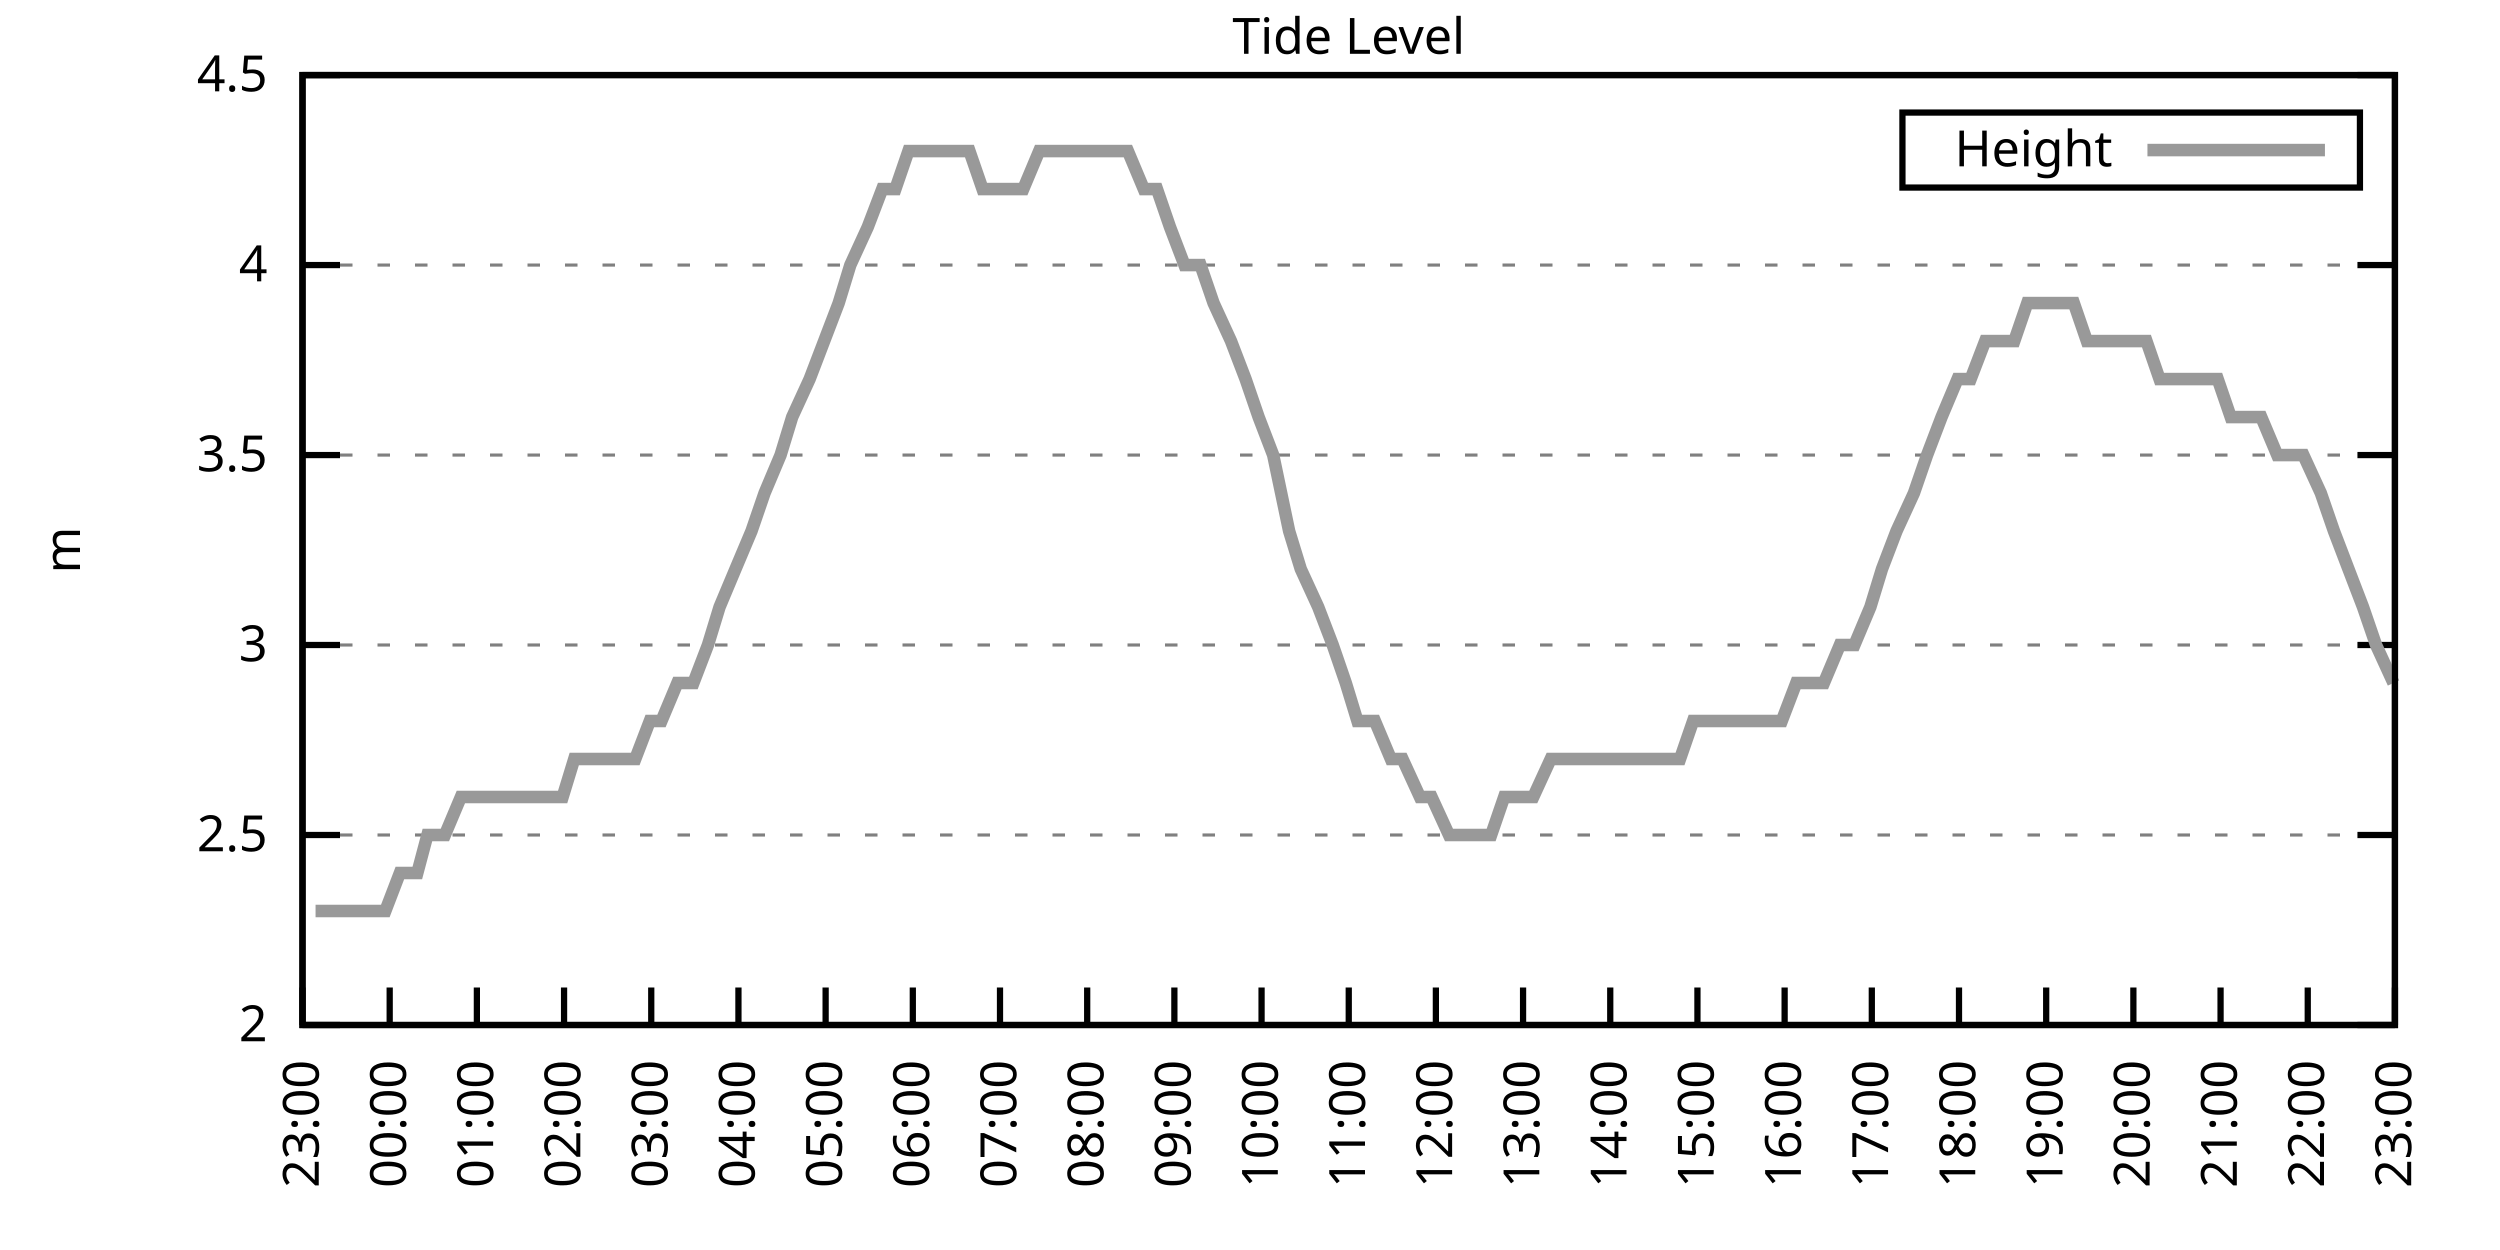
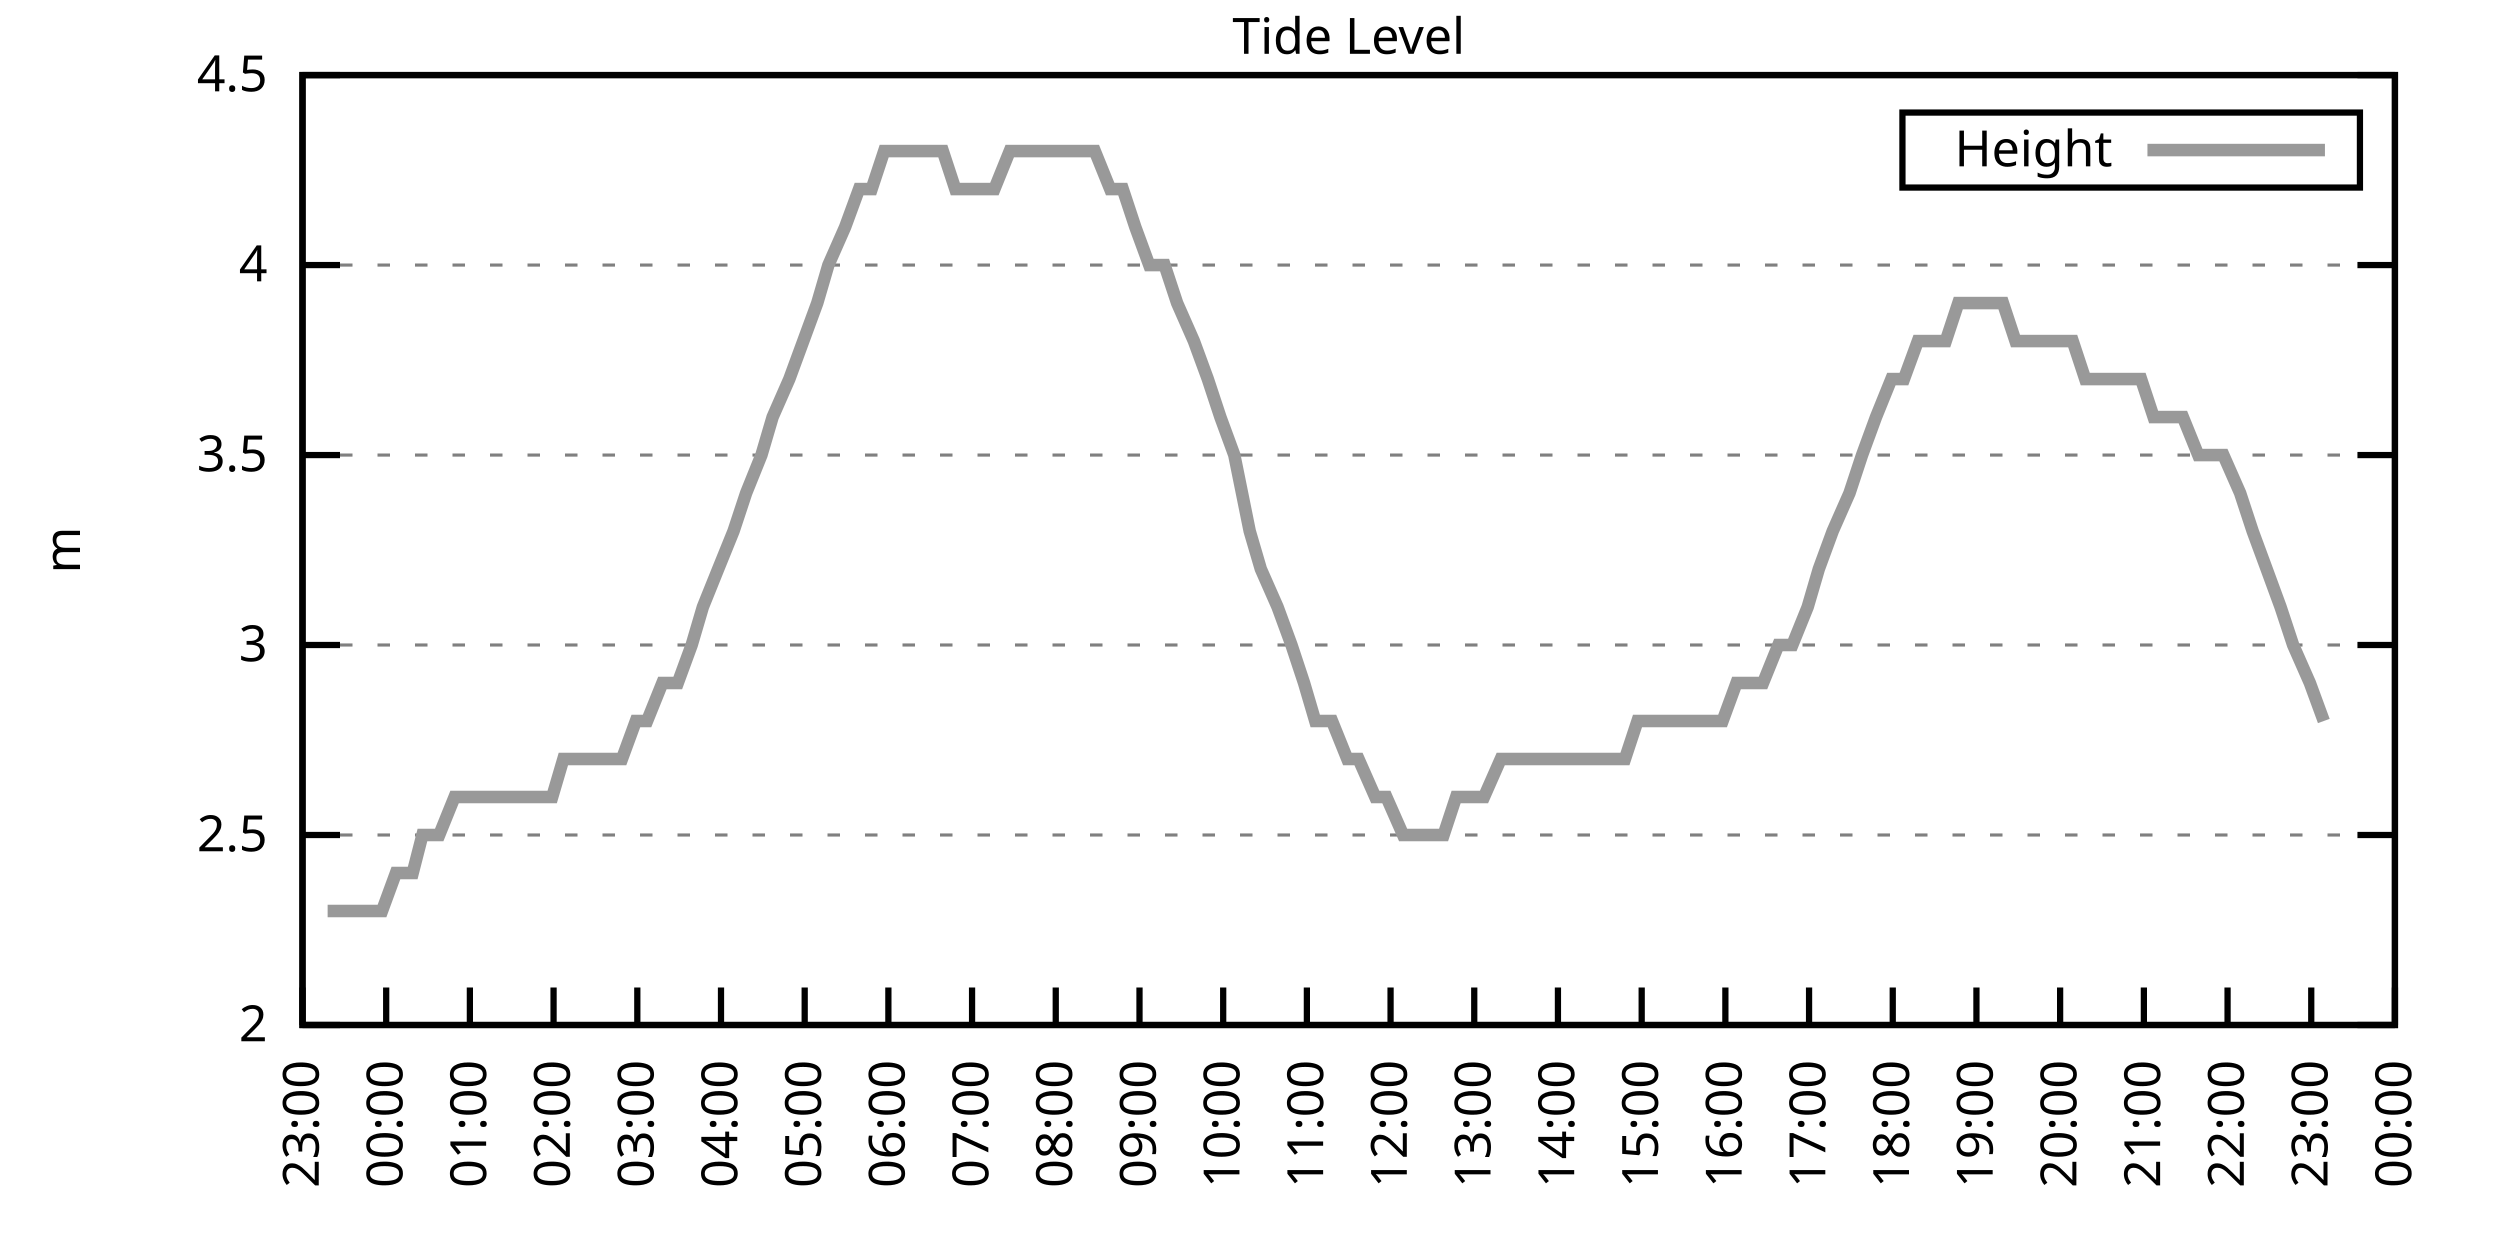
<svg xmlns="http://www.w3.org/2000/svg" xmlns:xlink="http://www.w3.org/1999/xlink" width="400" height="200" viewBox="0 0 400 200">
  <g id="gnuplot_canvas">
    <rect x="0" y="0" width="400" height="200" fill="none" />
    <defs>
      <circle id="gpDot" r="0.5" stroke-width="0.5" stroke="currentColor" />
      <path id="gpPt0" stroke-width="0.333" stroke="currentColor" d="M-1,0 h2 M0,-1 v2" />
      <path id="gpPt1" stroke-width="0.333" stroke="currentColor" d="M-1,-1 L1,1 M1,-1 L-1,1" />
      <path id="gpPt2" stroke-width="0.333" stroke="currentColor" d="M-1,0 L1,0 M0,-1 L0,1 M-1,-1 L1,1 M-1,1 L1,-1" />
      <rect id="gpPt3" stroke-width="0.333" stroke="currentColor" x="-1" y="-1" width="2" height="2" />
      <rect id="gpPt4" stroke-width="0.333" stroke="currentColor" fill="currentColor" x="-1" y="-1" width="2" height="2" />
      <circle id="gpPt5" stroke-width="0.333" stroke="currentColor" cx="0" cy="0" r="1" />
      <use xlink:href="#gpPt5" id="gpPt6" fill="currentColor" stroke="none" />
      <path id="gpPt7" stroke-width="0.333" stroke="currentColor" d="M0,-1.33 L-1.33,0.67 L1.33,0.67 z" />
      <use xlink:href="#gpPt7" id="gpPt8" fill="currentColor" stroke="none" />
      <use xlink:href="#gpPt7" id="gpPt9" stroke="currentColor" transform="rotate(180)" />
      <use xlink:href="#gpPt9" id="gpPt10" fill="currentColor" stroke="none" />
      <use xlink:href="#gpPt3" id="gpPt11" stroke="currentColor" transform="rotate(45)" />
      <use xlink:href="#gpPt11" id="gpPt12" fill="currentColor" stroke="none" />
      <path id="gpPt13" stroke-width="0.333" stroke="currentColor" d="M0,1.330 L1.265,0.411 L0.782,-1.067 L-0.782,-1.076 L-1.265,0.411 z" />
      <use xlink:href="#gpPt13" id="gpPt14" fill="currentColor" stroke="none" />
      <filter id="textbox" filterUnits="objectBoundingBox" x="0" y="0" height="1" width="1">
        <feFlood flood-color="white" flood-opacity="1" result="bgnd" />
        <feComposite in="SourceGraphic" in2="bgnd" operator="atop" />
      </filter>
      <filter id="greybox" filterUnits="objectBoundingBox" x="0" y="0" height="1" width="1">
        <feFlood flood-color="lightgrey" flood-opacity="1" result="grey" />
        <feComposite in="SourceGraphic" in2="grey" operator="atop" />
      </filter>
    </defs>
    <g fill="none" color="white" stroke="currentColor" stroke-width="1.00" stroke-linecap="butt" stroke-linejoin="miter">
</g>
    <g fill="none" color="black" stroke="currentColor" stroke-width="1.00" stroke-linecap="butt" stroke-linejoin="miter">
      <g stroke="none" shape-rendering="crispEdges">
        <polygon fill="rgb(255, 255, 255)" points="48.40,164.00 383.18,164.00 383.18,12.02 48.40,12.02 " />
      </g>
    </g>
    <g fill="none" color="black" stroke="currentColor" stroke-width="1.00" stroke-linecap="butt" stroke-linejoin="miter">
</g>
    <g fill="none" color="black" stroke="black" stroke-width="0.50" stroke-linecap="butt" stroke-linejoin="miter">
</g>
    <g fill="none" color="gray" stroke="currentColor" stroke-width="0.50" stroke-linecap="butt" stroke-linejoin="miter">
      <path stroke="gray" stroke-dasharray="2,4" class="gridline" d="M48.40,164.00 L383.19,164.00  " />
    </g>
    <g fill="none" color="gray" stroke="gray" stroke-width="1.00" stroke-linecap="butt" stroke-linejoin="miter">
</g>
    <g fill="none" color="black" stroke="currentColor" stroke-width="1.00" stroke-linecap="butt" stroke-linejoin="miter">
      <path stroke="black" d="M48.40,164.00 L54.40,164.00 M383.19,164.00 L377.19,164.00  " />
      <g transform="translate(42.80,166.60)" stroke="none" fill="black" font-family="Sans" font-size="8.00" text-anchor="end">
        <text>
          <tspan font-family="Sans"> 2</tspan>
        </text>
      </g>
    </g>
    <g fill="none" color="black" stroke="currentColor" stroke-width="1.00" stroke-linecap="butt" stroke-linejoin="miter">
</g>
    <g fill="none" color="black" stroke="black" stroke-width="0.50" stroke-linecap="butt" stroke-linejoin="miter">
</g>
    <g fill="none" color="gray" stroke="currentColor" stroke-width="0.50" stroke-linecap="butt" stroke-linejoin="miter">
      <path stroke="gray" stroke-dasharray="2,4" class="gridline" d="M48.40,133.60 L383.19,133.60  " />
    </g>
    <g fill="none" color="gray" stroke="gray" stroke-width="1.00" stroke-linecap="butt" stroke-linejoin="miter">
</g>
    <g fill="none" color="black" stroke="currentColor" stroke-width="1.00" stroke-linecap="butt" stroke-linejoin="miter">
      <path stroke="black" d="M48.40,133.60 L54.40,133.60 M383.19,133.60 L377.19,133.60  " />
      <g transform="translate(42.80,136.20)" stroke="none" fill="black" font-family="Sans" font-size="8.00" text-anchor="end">
        <text>
          <tspan font-family="Sans"> 2.5</tspan>
        </text>
      </g>
    </g>
    <g fill="none" color="black" stroke="currentColor" stroke-width="1.00" stroke-linecap="butt" stroke-linejoin="miter">
</g>
    <g fill="none" color="black" stroke="black" stroke-width="0.50" stroke-linecap="butt" stroke-linejoin="miter">
</g>
    <g fill="none" color="gray" stroke="currentColor" stroke-width="0.50" stroke-linecap="butt" stroke-linejoin="miter">
      <path stroke="gray" stroke-dasharray="2,4" class="gridline" d="M48.40,103.20 L383.19,103.20  " />
    </g>
    <g fill="none" color="gray" stroke="gray" stroke-width="1.00" stroke-linecap="butt" stroke-linejoin="miter">
</g>
    <g fill="none" color="black" stroke="currentColor" stroke-width="1.00" stroke-linecap="butt" stroke-linejoin="miter">
      <path stroke="black" d="M48.40,103.20 L54.40,103.20 M383.19,103.20 L377.19,103.20  " />
      <g transform="translate(42.80,105.80)" stroke="none" fill="black" font-family="Sans" font-size="8.00" text-anchor="end">
        <text>
          <tspan font-family="Sans"> 3</tspan>
        </text>
      </g>
    </g>
    <g fill="none" color="black" stroke="currentColor" stroke-width="1.00" stroke-linecap="butt" stroke-linejoin="miter">
</g>
    <g fill="none" color="black" stroke="black" stroke-width="0.50" stroke-linecap="butt" stroke-linejoin="miter">
</g>
    <g fill="none" color="gray" stroke="currentColor" stroke-width="0.50" stroke-linecap="butt" stroke-linejoin="miter">
      <path stroke="gray" stroke-dasharray="2,4" class="gridline" d="M48.40,72.81 L383.19,72.81  " />
    </g>
    <g fill="none" color="gray" stroke="gray" stroke-width="1.00" stroke-linecap="butt" stroke-linejoin="miter">
</g>
    <g fill="none" color="black" stroke="currentColor" stroke-width="1.00" stroke-linecap="butt" stroke-linejoin="miter">
      <path stroke="black" d="M48.40,72.81 L54.40,72.81 M383.19,72.81 L377.19,72.81  " />
      <g transform="translate(42.80,75.41)" stroke="none" fill="black" font-family="Sans" font-size="8.00" text-anchor="end">
        <text>
          <tspan font-family="Sans"> 3.5</tspan>
        </text>
      </g>
    </g>
    <g fill="none" color="black" stroke="currentColor" stroke-width="1.00" stroke-linecap="butt" stroke-linejoin="miter">
</g>
    <g fill="none" color="black" stroke="black" stroke-width="0.50" stroke-linecap="butt" stroke-linejoin="miter">
</g>
    <g fill="none" color="gray" stroke="currentColor" stroke-width="0.50" stroke-linecap="butt" stroke-linejoin="miter">
      <path stroke="gray" stroke-dasharray="2,4" class="gridline" d="M48.40,42.41 L383.19,42.41  " />
    </g>
    <g fill="none" color="gray" stroke="gray" stroke-width="1.00" stroke-linecap="butt" stroke-linejoin="miter">
</g>
    <g fill="none" color="black" stroke="currentColor" stroke-width="1.00" stroke-linecap="butt" stroke-linejoin="miter">
      <path stroke="black" d="M48.40,42.41 L54.40,42.41 M383.19,42.41 L377.19,42.41  " />
      <g transform="translate(42.80,45.01)" stroke="none" fill="black" font-family="Sans" font-size="8.00" text-anchor="end">
        <text>
          <tspan font-family="Sans"> 4</tspan>
        </text>
      </g>
    </g>
    <g fill="none" color="black" stroke="currentColor" stroke-width="1.00" stroke-linecap="butt" stroke-linejoin="miter">
</g>
    <g fill="none" color="black" stroke="black" stroke-width="0.50" stroke-linecap="butt" stroke-linejoin="miter">
</g>
    <g fill="none" color="gray" stroke="currentColor" stroke-width="0.50" stroke-linecap="butt" stroke-linejoin="miter">
      <path stroke="gray" stroke-dasharray="2,4" class="gridline" d="M48.40,12.01 L383.19,12.01  " />
    </g>
    <g fill="none" color="gray" stroke="gray" stroke-width="1.00" stroke-linecap="butt" stroke-linejoin="miter">
</g>
    <g fill="none" color="black" stroke="currentColor" stroke-width="1.00" stroke-linecap="butt" stroke-linejoin="miter">
      <path stroke="black" d="M48.40,12.01 L54.40,12.01 M383.19,12.01 L377.19,12.01  " />
      <g transform="translate(42.80,14.61)" stroke="none" fill="black" font-family="Sans" font-size="8.00" text-anchor="end">
        <text>
          <tspan font-family="Sans"> 4.5</tspan>
        </text>
      </g>
    </g>
    <g fill="none" color="black" stroke="currentColor" stroke-width="1.00" stroke-linecap="butt" stroke-linejoin="miter">
      <path stroke="black" d="M48.40,164.00 L48.40,158.00  " />
      <g transform="translate(51.00,169.60) rotate(270.00)" stroke="none" fill="black" font-family="Sans" font-size="8.00" text-anchor="end">
        <text>
          <tspan font-family="Sans">23:00</tspan>
        </text>
      </g>
    </g>
    <g fill="none" color="black" stroke="currentColor" stroke-width="1.00" stroke-linecap="butt" stroke-linejoin="miter">
-       <path stroke="black" d="M62.35,164.00 L62.35,158.00  " />
-       <g transform="translate(64.95,169.60) rotate(270.00)" stroke="none" fill="black" font-family="Sans" font-size="8.00" text-anchor="end">
+       <path stroke="black" d="M61.79,164.00 L61.79,158.00  " />
+       <g transform="translate(64.39,169.60) rotate(270.00)" stroke="none" fill="black" font-family="Sans" font-size="8.00" text-anchor="end">
        <text>
          <tspan font-family="Sans">00:00</tspan>
        </text>
      </g>
    </g>
    <g fill="none" color="black" stroke="currentColor" stroke-width="1.00" stroke-linecap="butt" stroke-linejoin="miter">
-       <path stroke="black" d="M76.30,164.00 L76.30,158.00  " />
-       <g transform="translate(78.90,169.60) rotate(270.00)" stroke="none" fill="black" font-family="Sans" font-size="8.00" text-anchor="end">
+       <path stroke="black" d="M75.18,164.00 L75.18,158.00  " />
+       <g transform="translate(77.78,169.60) rotate(270.00)" stroke="none" fill="black" font-family="Sans" font-size="8.00" text-anchor="end">
        <text>
          <tspan font-family="Sans">01:00</tspan>
        </text>
      </g>
    </g>
    <g fill="none" color="black" stroke="currentColor" stroke-width="1.00" stroke-linecap="butt" stroke-linejoin="miter">
-       <path stroke="black" d="M90.25,164.00 L90.25,158.00  " />
-       <g transform="translate(92.85,169.60) rotate(270.00)" stroke="none" fill="black" font-family="Sans" font-size="8.00" text-anchor="end">
+       <path stroke="black" d="M88.57,164.00 L88.57,158.00  " />
+       <g transform="translate(91.17,169.60) rotate(270.00)" stroke="none" fill="black" font-family="Sans" font-size="8.00" text-anchor="end">
        <text>
          <tspan font-family="Sans">02:00</tspan>
        </text>
      </g>
    </g>
    <g fill="none" color="black" stroke="currentColor" stroke-width="1.00" stroke-linecap="butt" stroke-linejoin="miter">
-       <path stroke="black" d="M104.20,164.00 L104.20,158.00  " />
-       <g transform="translate(106.80,169.60) rotate(270.00)" stroke="none" fill="black" font-family="Sans" font-size="8.00" text-anchor="end">
+       <path stroke="black" d="M101.97,164.00 L101.97,158.00  " />
+       <g transform="translate(104.57,169.60) rotate(270.00)" stroke="none" fill="black" font-family="Sans" font-size="8.00" text-anchor="end">
        <text>
          <tspan font-family="Sans">03:00</tspan>
        </text>
      </g>
    </g>
    <g fill="none" color="black" stroke="currentColor" stroke-width="1.00" stroke-linecap="butt" stroke-linejoin="miter">
-       <path stroke="black" d="M118.15,164.00 L118.15,158.00  " />
-       <g transform="translate(120.75,169.60) rotate(270.00)" stroke="none" fill="black" font-family="Sans" font-size="8.00" text-anchor="end">
+       <path stroke="black" d="M115.36,164.00 L115.36,158.00  " />
+       <g transform="translate(117.96,169.60) rotate(270.00)" stroke="none" fill="black" font-family="Sans" font-size="8.00" text-anchor="end">
        <text>
          <tspan font-family="Sans">04:00</tspan>
        </text>
      </g>
    </g>
    <g fill="none" color="black" stroke="currentColor" stroke-width="1.00" stroke-linecap="butt" stroke-linejoin="miter">
-       <path stroke="black" d="M132.10,164.00 L132.10,158.00  " />
-       <g transform="translate(134.70,169.60) rotate(270.00)" stroke="none" fill="black" font-family="Sans" font-size="8.00" text-anchor="end">
+       <path stroke="black" d="M128.75,164.00 L128.75,158.00  " />
+       <g transform="translate(131.35,169.60) rotate(270.00)" stroke="none" fill="black" font-family="Sans" font-size="8.00" text-anchor="end">
        <text>
          <tspan font-family="Sans">05:00</tspan>
        </text>
      </g>
    </g>
    <g fill="none" color="black" stroke="currentColor" stroke-width="1.00" stroke-linecap="butt" stroke-linejoin="miter">
-       <path stroke="black" d="M146.05,164.00 L146.05,158.00  " />
-       <g transform="translate(148.65,169.60) rotate(270.00)" stroke="none" fill="black" font-family="Sans" font-size="8.00" text-anchor="end">
+       <path stroke="black" d="M142.14,164.00 L142.14,158.00  " />
+       <g transform="translate(144.74,169.60) rotate(270.00)" stroke="none" fill="black" font-family="Sans" font-size="8.00" text-anchor="end">
        <text>
          <tspan font-family="Sans">06:00</tspan>
        </text>
      </g>
    </g>
    <g fill="none" color="black" stroke="currentColor" stroke-width="1.00" stroke-linecap="butt" stroke-linejoin="miter">
-       <path stroke="black" d="M160.00,164.00 L160.00,158.00  " />
-       <g transform="translate(162.60,169.60) rotate(270.00)" stroke="none" fill="black" font-family="Sans" font-size="8.00" text-anchor="end">
+       <path stroke="black" d="M155.53,164.00 L155.53,158.00  " />
+       <g transform="translate(158.13,169.60) rotate(270.00)" stroke="none" fill="black" font-family="Sans" font-size="8.00" text-anchor="end">
        <text>
          <tspan font-family="Sans">07:00</tspan>
        </text>
      </g>
    </g>
    <g fill="none" color="black" stroke="currentColor" stroke-width="1.00" stroke-linecap="butt" stroke-linejoin="miter">
-       <path stroke="black" d="M173.95,164.00 L173.95,158.00  " />
-       <g transform="translate(176.55,169.60) rotate(270.00)" stroke="none" fill="black" font-family="Sans" font-size="8.00" text-anchor="end">
+       <path stroke="black" d="M168.92,164.00 L168.92,158.00  " />
+       <g transform="translate(171.52,169.60) rotate(270.00)" stroke="none" fill="black" font-family="Sans" font-size="8.00" text-anchor="end">
        <text>
          <tspan font-family="Sans">08:00</tspan>
        </text>
      </g>
    </g>
    <g fill="none" color="black" stroke="currentColor" stroke-width="1.00" stroke-linecap="butt" stroke-linejoin="miter">
-       <path stroke="black" d="M187.90,164.00 L187.90,158.00  " />
-       <g transform="translate(190.50,169.60) rotate(270.00)" stroke="none" fill="black" font-family="Sans" font-size="8.00" text-anchor="end">
+       <path stroke="black" d="M182.32,164.00 L182.32,158.00  " />
+       <g transform="translate(184.92,169.60) rotate(270.00)" stroke="none" fill="black" font-family="Sans" font-size="8.00" text-anchor="end">
        <text>
          <tspan font-family="Sans">09:00</tspan>
        </text>
      </g>
    </g>
    <g fill="none" color="black" stroke="currentColor" stroke-width="1.00" stroke-linecap="butt" stroke-linejoin="miter">
-       <path stroke="black" d="M201.85,164.00 L201.85,158.00  " />
-       <g transform="translate(204.45,169.60) rotate(270.00)" stroke="none" fill="black" font-family="Sans" font-size="8.00" text-anchor="end">
+       <path stroke="black" d="M195.71,164.00 L195.71,158.00  " />
+       <g transform="translate(198.31,169.60) rotate(270.00)" stroke="none" fill="black" font-family="Sans" font-size="8.00" text-anchor="end">
        <text>
          <tspan font-family="Sans">10:00</tspan>
        </text>
      </g>
    </g>
    <g fill="none" color="black" stroke="currentColor" stroke-width="1.00" stroke-linecap="butt" stroke-linejoin="miter">
-       <path stroke="black" d="M215.80,164.00 L215.80,158.00  " />
-       <g transform="translate(218.40,169.60) rotate(270.00)" stroke="none" fill="black" font-family="Sans" font-size="8.00" text-anchor="end">
+       <path stroke="black" d="M209.10,164.00 L209.10,158.00  " />
+       <g transform="translate(211.70,169.60) rotate(270.00)" stroke="none" fill="black" font-family="Sans" font-size="8.00" text-anchor="end">
        <text>
          <tspan font-family="Sans">11:00</tspan>
        </text>
      </g>
    </g>
    <g fill="none" color="black" stroke="currentColor" stroke-width="1.00" stroke-linecap="butt" stroke-linejoin="miter">
-       <path stroke="black" d="M229.74,164.00 L229.74,158.00  " />
-       <g transform="translate(232.34,169.60) rotate(270.00)" stroke="none" fill="black" font-family="Sans" font-size="8.00" text-anchor="end">
+       <path stroke="black" d="M222.49,164.00 L222.49,158.00  " />
+       <g transform="translate(225.09,169.60) rotate(270.00)" stroke="none" fill="black" font-family="Sans" font-size="8.00" text-anchor="end">
        <text>
          <tspan font-family="Sans">12:00</tspan>
        </text>
      </g>
    </g>
    <g fill="none" color="black" stroke="currentColor" stroke-width="1.00" stroke-linecap="butt" stroke-linejoin="miter">
-       <path stroke="black" d="M243.69,164.00 L243.69,158.00  " />
-       <g transform="translate(246.29,169.60) rotate(270.00)" stroke="none" fill="black" font-family="Sans" font-size="8.00" text-anchor="end">
+       <path stroke="black" d="M235.88,164.00 L235.88,158.00  " />
+       <g transform="translate(238.48,169.60) rotate(270.00)" stroke="none" fill="black" font-family="Sans" font-size="8.00" text-anchor="end">
        <text>
          <tspan font-family="Sans">13:00</tspan>
        </text>
      </g>
    </g>
    <g fill="none" color="black" stroke="currentColor" stroke-width="1.00" stroke-linecap="butt" stroke-linejoin="miter">
-       <path stroke="black" d="M257.64,164.00 L257.64,158.00  " />
-       <g transform="translate(260.24,169.60) rotate(270.00)" stroke="none" fill="black" font-family="Sans" font-size="8.00" text-anchor="end">
+       <path stroke="black" d="M249.27,164.00 L249.27,158.00  " />
+       <g transform="translate(251.87,169.60) rotate(270.00)" stroke="none" fill="black" font-family="Sans" font-size="8.00" text-anchor="end">
        <text>
          <tspan font-family="Sans">14:00</tspan>
        </text>
      </g>
    </g>
    <g fill="none" color="black" stroke="currentColor" stroke-width="1.00" stroke-linecap="butt" stroke-linejoin="miter">
-       <path stroke="black" d="M271.59,164.00 L271.59,158.00  " />
-       <g transform="translate(274.19,169.60) rotate(270.00)" stroke="none" fill="black" font-family="Sans" font-size="8.00" text-anchor="end">
+       <path stroke="black" d="M262.67,164.00 L262.67,158.00  " />
+       <g transform="translate(265.27,169.60) rotate(270.00)" stroke="none" fill="black" font-family="Sans" font-size="8.00" text-anchor="end">
        <text>
          <tspan font-family="Sans">15:00</tspan>
        </text>
      </g>
    </g>
    <g fill="none" color="black" stroke="currentColor" stroke-width="1.00" stroke-linecap="butt" stroke-linejoin="miter">
-       <path stroke="black" d="M285.54,164.00 L285.54,158.00  " />
-       <g transform="translate(288.14,169.60) rotate(270.00)" stroke="none" fill="black" font-family="Sans" font-size="8.00" text-anchor="end">
+       <path stroke="black" d="M276.06,164.00 L276.06,158.00  " />
+       <g transform="translate(278.66,169.60) rotate(270.00)" stroke="none" fill="black" font-family="Sans" font-size="8.00" text-anchor="end">
        <text>
          <tspan font-family="Sans">16:00</tspan>
        </text>
      </g>
    </g>
    <g fill="none" color="black" stroke="currentColor" stroke-width="1.00" stroke-linecap="butt" stroke-linejoin="miter">
-       <path stroke="black" d="M299.49,164.00 L299.49,158.00  " />
-       <g transform="translate(302.09,169.60) rotate(270.00)" stroke="none" fill="black" font-family="Sans" font-size="8.00" text-anchor="end">
+       <path stroke="black" d="M289.45,164.00 L289.45,158.00  " />
+       <g transform="translate(292.05,169.60) rotate(270.00)" stroke="none" fill="black" font-family="Sans" font-size="8.00" text-anchor="end">
        <text>
          <tspan font-family="Sans">17:00</tspan>
        </text>
      </g>
    </g>
    <g fill="none" color="black" stroke="currentColor" stroke-width="1.00" stroke-linecap="butt" stroke-linejoin="miter">
-       <path stroke="black" d="M313.44,164.00 L313.44,158.00  " />
-       <g transform="translate(316.04,169.60) rotate(270.00)" stroke="none" fill="black" font-family="Sans" font-size="8.00" text-anchor="end">
+       <path stroke="black" d="M302.84,164.00 L302.84,158.00  " />
+       <g transform="translate(305.44,169.60) rotate(270.00)" stroke="none" fill="black" font-family="Sans" font-size="8.00" text-anchor="end">
        <text>
          <tspan font-family="Sans">18:00</tspan>
        </text>
      </g>
    </g>
    <g fill="none" color="black" stroke="currentColor" stroke-width="1.00" stroke-linecap="butt" stroke-linejoin="miter">
-       <path stroke="black" d="M327.39,164.00 L327.39,158.00  " />
-       <g transform="translate(329.99,169.60) rotate(270.00)" stroke="none" fill="black" font-family="Sans" font-size="8.00" text-anchor="end">
+       <path stroke="black" d="M316.23,164.00 L316.23,158.00  " />
+       <g transform="translate(318.83,169.60) rotate(270.00)" stroke="none" fill="black" font-family="Sans" font-size="8.00" text-anchor="end">
        <text>
          <tspan font-family="Sans">19:00</tspan>
        </text>
      </g>
    </g>
    <g fill="none" color="black" stroke="currentColor" stroke-width="1.00" stroke-linecap="butt" stroke-linejoin="miter">
-       <path stroke="black" d="M341.34,164.00 L341.34,158.00  " />
-       <g transform="translate(343.94,169.60) rotate(270.00)" stroke="none" fill="black" font-family="Sans" font-size="8.00" text-anchor="end">
+       <path stroke="black" d="M329.62,164.00 L329.62,158.00  " />
+       <g transform="translate(332.22,169.60) rotate(270.00)" stroke="none" fill="black" font-family="Sans" font-size="8.00" text-anchor="end">
        <text>
          <tspan font-family="Sans">20:00</tspan>
        </text>
      </g>
    </g>
    <g fill="none" color="black" stroke="currentColor" stroke-width="1.00" stroke-linecap="butt" stroke-linejoin="miter">
-       <path stroke="black" d="M355.29,164.00 L355.29,158.00  " />
-       <g transform="translate(357.89,169.60) rotate(270.00)" stroke="none" fill="black" font-family="Sans" font-size="8.00" text-anchor="end">
+       <path stroke="black" d="M343.02,164.00 L343.02,158.00  " />
+       <g transform="translate(345.62,169.60) rotate(270.00)" stroke="none" fill="black" font-family="Sans" font-size="8.00" text-anchor="end">
        <text>
          <tspan font-family="Sans">21:00</tspan>
        </text>
      </g>
    </g>
    <g fill="none" color="black" stroke="currentColor" stroke-width="1.00" stroke-linecap="butt" stroke-linejoin="miter">
-       <path stroke="black" d="M369.24,164.00 L369.24,158.00  " />
-       <g transform="translate(371.84,169.60) rotate(270.00)" stroke="none" fill="black" font-family="Sans" font-size="8.00" text-anchor="end">
+       <path stroke="black" d="M356.41,164.00 L356.41,158.00  " />
+       <g transform="translate(359.01,169.60) rotate(270.00)" stroke="none" fill="black" font-family="Sans" font-size="8.00" text-anchor="end">
        <text>
          <tspan font-family="Sans">22:00</tspan>
+         </text>
+       </g>
+     </g>
+     <g fill="none" color="black" stroke="currentColor" stroke-width="1.00" stroke-linecap="butt" stroke-linejoin="miter">
+       <path stroke="black" d="M369.80,164.00 L369.80,158.00  " />
+       <g transform="translate(372.40,169.60) rotate(270.00)" stroke="none" fill="black" font-family="Sans" font-size="8.00" text-anchor="end">
+         <text>
+           <tspan font-family="Sans">23:00</tspan>
        </text>
      </g>
    </g>
    <g fill="none" color="black" stroke="currentColor" stroke-width="1.00" stroke-linecap="butt" stroke-linejoin="miter">
      <path stroke="black" d="M383.19,164.00 L383.19,158.00  " />
      <g transform="translate(385.79,169.60) rotate(270.00)" stroke="none" fill="black" font-family="Sans" font-size="8.00" text-anchor="end">
        <text>
-           <tspan font-family="Sans">23:00</tspan>
+           <tspan font-family="Sans">00:00</tspan>
        </text>
      </g>
    </g>
    <g fill="none" color="black" stroke="currentColor" stroke-width="1.00" stroke-linecap="butt" stroke-linejoin="miter">
</g>
    <g fill="none" color="black" stroke="currentColor" stroke-width="1.00" stroke-linecap="butt" stroke-linejoin="miter">
      <path stroke="black" d="M48.40,12.01 L48.40,164.00 L383.19,164.00 L383.19,12.01 L48.40,12.01 Z  " />
    </g>
    <g fill="none" color="black" stroke="currentColor" stroke-width="1.00" stroke-linecap="butt" stroke-linejoin="miter">
</g>
    <g fill="none" color="black" stroke="currentColor" stroke-width="1.00" stroke-linecap="butt" stroke-linejoin="miter">
      <path stroke="black" d="M304.39,30.01 L304.39,18.01 L377.59,18.01 L377.59,30.01 L304.39,30.01 Z  " />
    </g>
    <g id="Tide_level_plot_1">
      <g fill="none" color="white" stroke="black" stroke-width="2.00" stroke-linecap="butt" stroke-linejoin="miter">
</g>
      <g fill="none" color="black" stroke="currentColor" stroke-width="2.00" stroke-linecap="butt" stroke-linejoin="miter">
        <g transform="translate(337.99,26.61)" stroke="none" fill="black" font-family="Sans" font-size="8.00" text-anchor="end">
          <text>
            <tspan font-family="Sans">Height</tspan>
          </text>
        </g>
      </g>
      <g fill="none" color="black" stroke="currentColor" stroke-width="2.00" stroke-linecap="butt" stroke-linejoin="miter">
-         <path stroke="rgb(153, 153, 153)" d="M343.59,24.01 L371.99,24.01 M50.49,145.76 L52.58,145.76 L55.14,145.76 L57.00,145.76 L59.79,145.76 L61.65,145.76   L63.98,139.68 L66.77,139.68 L68.39,133.60 L71.18,133.60 L73.74,127.52 L75.83,127.52 L77.69,127.52 L80.48,127.52   L83.04,127.52 L85.13,127.52 L87.69,127.52 L90.02,127.52 L91.88,121.44 L94.20,121.44 L96.76,121.44 L99.32,121.44   L101.64,121.44 L103.97,115.36 L105.83,115.36 L108.38,109.28 L110.94,109.28 L113.27,103.20 L115.13,97.12 L117.68,91.04   L120.24,84.97 L122.33,78.89 L124.89,72.81 L126.75,66.73 L129.54,60.65 L134.19,48.49 L136.05,42.41 L138.84,36.33   L141.16,30.25 L143.26,30.25 L145.35,24.17 L148.14,24.17 L150.00,24.17 L152.56,24.17 L155.11,24.17 L157.21,30.25   L159.30,30.25 L161.39,30.25 L163.72,30.25 L166.27,24.17 L168.83,24.17 L171.39,24.17 L173.25,24.17 L176.04,24.17   L178.13,24.17 L180.46,24.17 L183.01,30.25 L185.11,30.25 L187.20,36.33 L189.52,42.41 L192.08,42.41 L194.17,48.49   L196.96,54.57 L199.29,60.65 L201.38,66.73 L203.71,72.81 L206.26,84.97 L208.12,91.04 L210.91,97.12 L213.24,103.20   L215.33,109.28 L217.19,115.36 L219.98,115.36 L222.54,121.44 L224.40,121.44 L227.19,127.52 L229.05,127.52 L231.84,133.60   L233.93,133.60 L236.02,133.60 L238.58,133.60 L240.67,127.52 L243.46,127.52 L245.32,127.52 L248.11,121.44 L250.20,121.44   L252.76,121.44 L254.85,121.44 L257.18,121.44 L259.27,121.44 L262.06,121.44 L264.15,121.44 L266.71,121.44 L268.80,121.44   L270.90,115.36 L273.69,115.36 L276.01,115.36 L278.10,115.36 L280.20,115.36 L282.99,115.36 L285.08,115.36 L287.40,109.28   L289.96,109.28 L291.82,109.28 L294.38,103.20 L296.70,103.20 L299.26,97.12 L301.12,91.04 L303.44,84.97 L306.23,78.89   L308.33,72.81 L310.65,66.73 L313.21,60.65 L315.30,60.65 L317.63,54.57 L320.18,54.57 L322.28,54.57 L324.37,48.49   L327.16,48.49 L329.25,48.49 L331.81,48.49 L333.90,54.57 L336.23,54.57 L338.32,54.57 L341.11,54.57 L343.43,54.57   L345.53,60.65 L348.08,60.65 L350.18,60.65 L352.73,60.65 L354.83,60.65 L356.92,66.73 L359.71,66.73 L361.80,66.73   L364.36,72.81 L366.45,72.81 L368.54,72.81 L371.33,78.89 L373.43,84.97 L375.75,91.04 L378.08,97.12 L380.17,103.20   L382.96,109.28  " />
+         <path stroke="rgb(153, 153, 153)" d="M343.59,24.01 L371.99,24.01 M52.42,145.76 L54.87,145.76 L56.66,145.76 L59.34,145.76 L61.12,145.76 L63.35,139.68   L66.03,139.68 L67.59,133.60 L70.27,133.60 L72.73,127.52 L74.74,127.52 L76.52,127.52 L79.20,127.52 L81.66,127.52   L83.66,127.52 L86.12,127.52 L88.35,127.52 L90.14,121.44 L92.37,121.44 L94.82,121.44 L97.28,121.44 L99.51,121.44   L101.74,115.36 L103.53,115.36 L105.98,109.28 L108.44,109.28 L110.67,103.20 L112.46,97.12 L114.91,91.04 L117.37,84.97   L119.38,78.89 L121.83,72.81 L123.62,66.73 L126.29,60.65 L130.76,48.49 L132.54,42.41 L135.22,36.33 L137.45,30.25   L139.46,30.25 L141.47,24.17 L144.15,24.17 L145.94,24.17 L148.39,24.17 L150.85,24.17 L152.85,30.25 L154.86,30.25   L156.87,30.25 L159.10,30.25 L161.56,24.17 L164.01,24.17 L166.47,24.17 L168.25,24.17 L170.93,24.17 L172.94,24.17   L175.17,24.17 L177.63,30.25 L179.64,30.25 L181.65,36.33 L183.88,42.41 L186.33,42.41 L188.34,48.49 L191.02,54.57   L193.25,60.65 L195.26,66.73 L197.49,72.81 L199.95,84.97 L201.73,91.04 L204.41,97.12 L206.64,103.20 L208.65,109.28   L210.44,115.36 L213.12,115.36 L215.57,121.44 L217.36,121.44 L220.04,127.52 L221.82,127.52 L224.50,133.60 L226.51,133.60   L228.52,133.60 L230.97,133.60 L232.98,127.52 L235.66,127.52 L237.44,127.52 L240.12,121.44 L242.13,121.44 L244.59,121.44   L246.60,121.44 L248.83,121.44 L250.84,121.44 L253.51,121.44 L255.52,121.44 L257.98,121.44 L259.99,121.44 L262.00,115.36   L264.67,115.36 L266.91,115.36 L268.92,115.36 L270.92,115.36 L273.60,115.36 L275.61,115.36 L277.84,109.28 L280.30,109.28   L282.08,109.28 L284.54,103.20 L286.77,103.20 L289.23,97.12 L291.01,91.04 L293.24,84.97 L295.92,78.89 L297.93,72.81   L300.16,66.73 L302.62,60.65 L304.63,60.65 L306.86,54.57 L309.31,54.57 L311.32,54.57 L313.33,48.49 L316.01,48.49   L318.02,48.49 L320.47,48.49 L322.48,54.57 L324.71,54.57 L326.72,54.57 L329.40,54.57 L331.63,54.57 L333.64,60.65   L336.10,60.65 L338.10,60.65 L340.56,60.65 L342.57,60.65 L344.58,66.73 L347.26,66.73 L349.26,66.73 L351.72,72.81   L353.73,72.81 L355.74,72.81 L358.42,78.89 L360.42,84.97 L362.66,91.04 L364.89,97.12 L366.90,103.20 L369.58,109.28   L371.81,115.36  " />
      </g>
    </g>
    <g fill="none" color="black" stroke="currentColor" stroke-width="2.00" stroke-linecap="butt" stroke-linejoin="miter">
</g>
    <g fill="none" color="black" stroke="black" stroke-width="1.00" stroke-linecap="butt" stroke-linejoin="miter">
</g>
    <g fill="none" color="black" stroke="currentColor" stroke-width="1.00" stroke-linecap="butt" stroke-linejoin="miter">
      <path stroke="black" d="M48.40,12.01 L48.40,164.00 L383.19,164.00 L383.19,12.01 L48.40,12.01 Z  " />
      <g transform="translate(12.80,88.01) rotate(270.00)" stroke="none" fill="black" font-family="Sans" font-size="8.00" text-anchor="middle">
        <text>
          <tspan font-family="Sans">m</tspan>
        </text>
      </g>
    </g>
    <g fill="none" color="black" stroke="currentColor" stroke-width="1.00" stroke-linecap="butt" stroke-linejoin="miter">
</g>
    <g fill="none" color="black" stroke="currentColor" stroke-width="1.00" stroke-linecap="butt" stroke-linejoin="miter">
      <g transform="translate(215.79,8.61)" stroke="none" fill="black" font-family="Sans" font-size="8.00" text-anchor="middle">
        <text>
          <tspan font-family="Sans">Tide Level</tspan>
        </text>
      </g>
    </g>
    <g fill="none" color="black" stroke="currentColor" stroke-width="1.00" stroke-linecap="butt" stroke-linejoin="miter">
</g>
  </g>
</svg>
